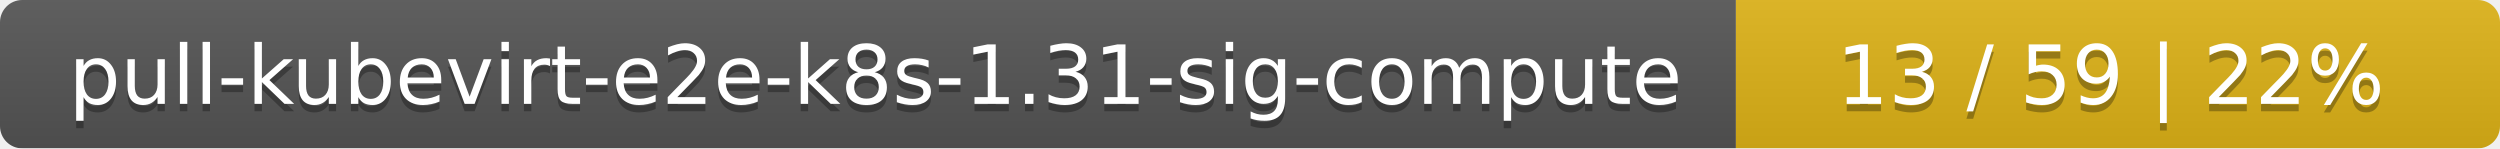
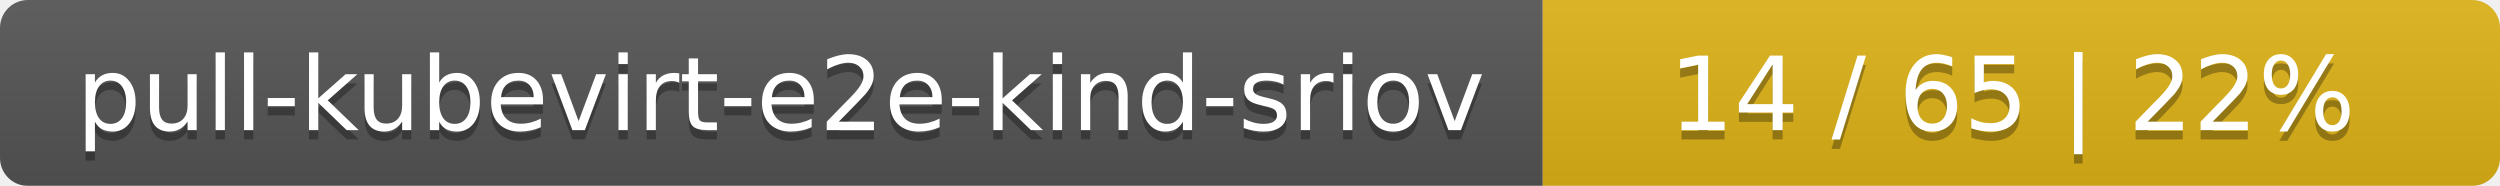
- <svg xmlns="http://www.w3.org/2000/svg" width="337" height="20">
+ <svg xmlns="http://www.w3.org/2000/svg" width="269" height="20">
  <linearGradient id="smooth" x2="0" y2="100%">
    <stop offset="0" stop-color="#bbb" stop-opacity=".1" />
    <stop offset="1" stop-opacity=".1" />
  </linearGradient>
  <mask id="round">
-     <rect width="337" height="20" rx="3" fill="#fff" />
+     <rect width="269" height="20" rx="3" fill="#fff" />
  </mask>
  <g mask="url(#round)">
-     <rect width="234" height="20" fill="#555" />
-     <rect x="234" width="103" height="20" fill="#dfb317" />
-     <rect width="337" height="20" fill="url(#smooth)" />
+     <rect width="166" height="20" fill="#555" />
+     <rect x="166" width="103" height="20" fill="#dfb317" />
+     <rect width="269" height="20" fill="url(#smooth)" />
  </g>
  <g fill="#fff" text-anchor="middle" font-family="DejaVu Sans,Verdana,Geneva,sans-serif" font-size="11">
-     <text x="118" y="15" fill="#010101" fill-opacity=".3">pull-kubevirt-e2e-k8s-1.31-sig-compute</text>
-     <text x="118" y="14">pull-kubevirt-e2e-k8s-1.31-sig-compute</text>
-     <text x="284.5" y="15" fill="#010101" fill-opacity=".3">13 / 59    |    22%</text>
-     <text x="284.5" y="14">13 / 59    |    22%</text>
+     <text x="84" y="15" fill="#010101" fill-opacity=".3">pull-kubevirt-e2e-kind-sriov</text>
+     <text x="84" y="14">pull-kubevirt-e2e-kind-sriov</text>
+     <text x="216.5" y="15" fill="#010101" fill-opacity=".3">14 / 65    |    22%</text>
+     <text x="216.5" y="14">14 / 65    |    22%</text>
  </g>
</svg>
